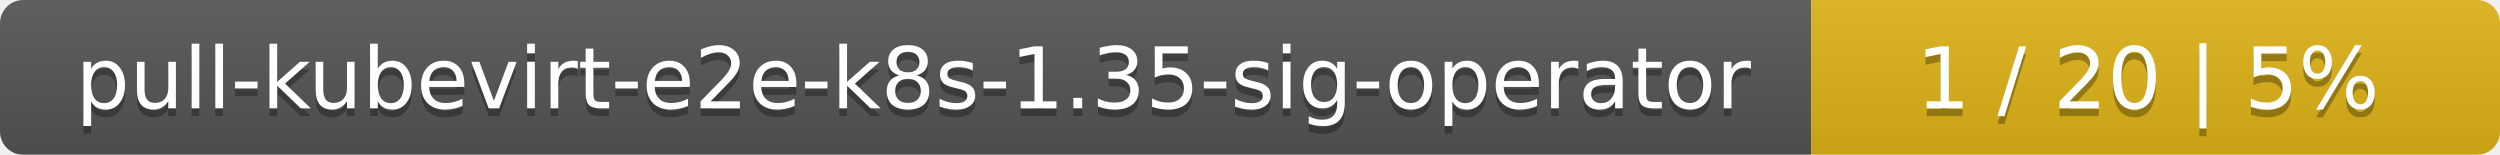
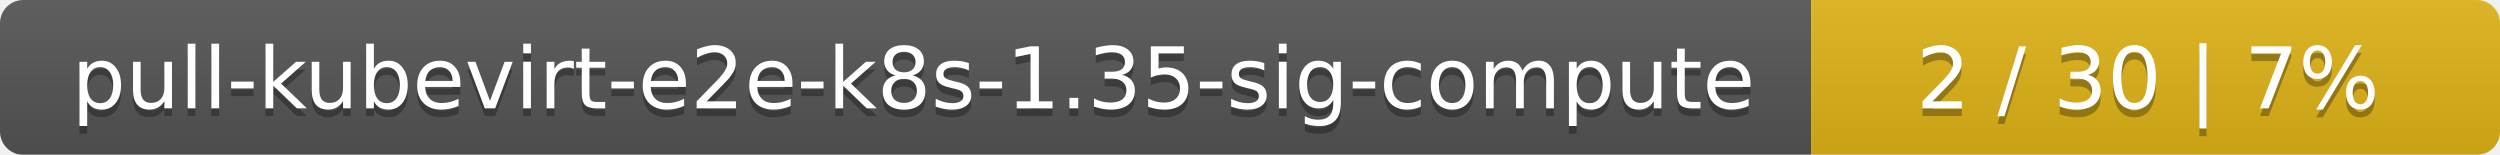
<svg xmlns="http://www.w3.org/2000/svg" width="323" height="20">
  <linearGradient id="smooth" x2="0" y2="100%">
    <stop offset="0" stop-color="#bbb" stop-opacity=".1" />
    <stop offset="1" stop-opacity=".1" />
  </linearGradient>
  <mask id="round">
    <rect width="323" height="20" rx="3" fill="#fff" />
  </mask>
  <g mask="url(#round)">
    <rect width="234" height="20" fill="#555" />
    <rect x="234" width="89" height="20" fill="#dfb317" />
    <rect width="323" height="20" fill="url(#smooth)" />
  </g>
  <g fill="#fff" text-anchor="middle" font-family="DejaVu Sans,Verdana,Geneva,sans-serif" font-size="11">
-     <text x="118" y="15" fill="#010101" fill-opacity=".3">pull-kubevirt-e2e-k8s-1.35-sig-operator</text>
-     <text x="118" y="14">pull-kubevirt-e2e-k8s-1.35-sig-operator</text>
-     <text x="277.5" y="15" fill="#010101" fill-opacity=".3">1 / 20    |    5%</text>
-     <text x="277.5" y="14">1 / 20    |    5%</text>
+     <text x="118" y="15" fill="#010101" fill-opacity=".3">pull-kubevirt-e2e-k8s-1.35-sig-compute</text>
+     <text x="118" y="14">pull-kubevirt-e2e-k8s-1.35-sig-compute</text>
+     <text x="277.5" y="15" fill="#010101" fill-opacity=".3">2 / 30    |    7%</text>
+     <text x="277.5" y="14">2 / 30    |    7%</text>
  </g>
</svg>
